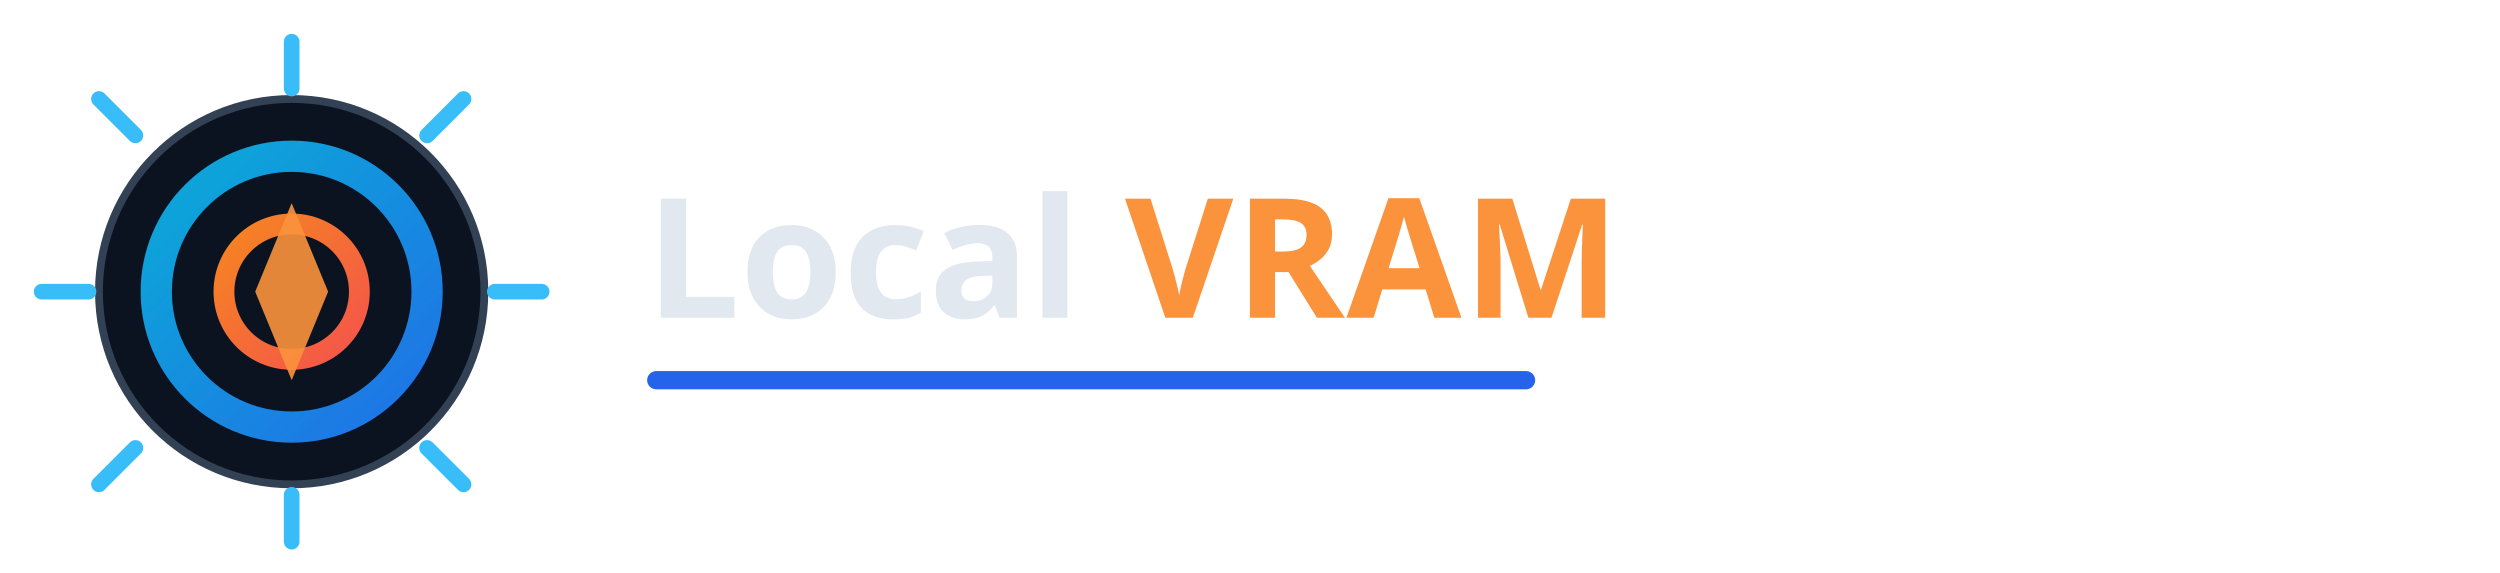
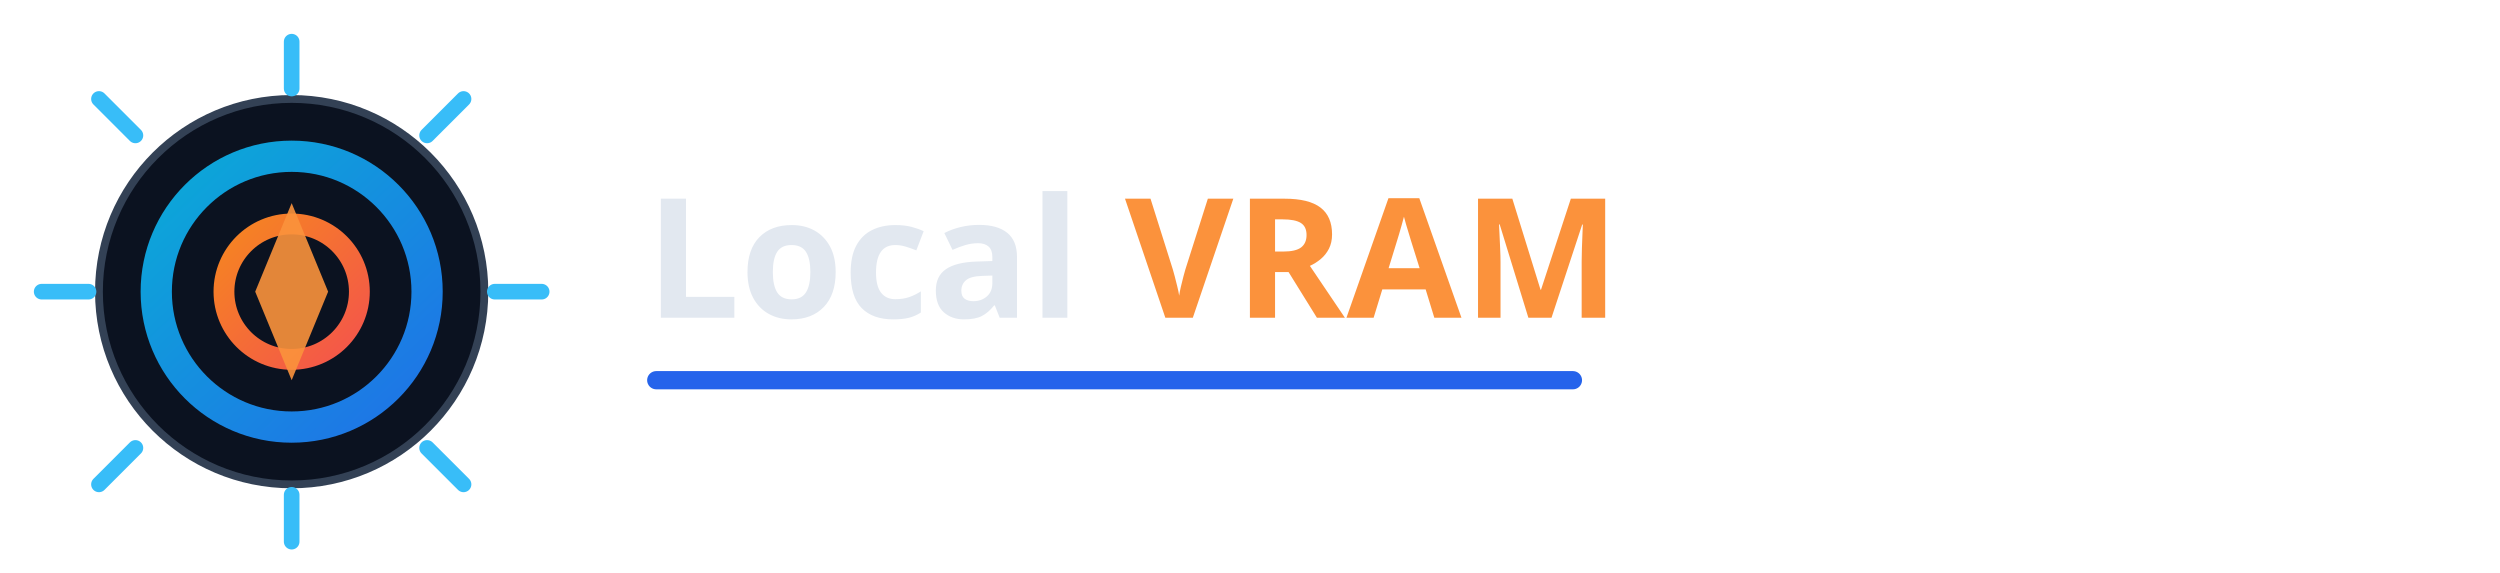
<svg xmlns="http://www.w3.org/2000/svg" width="960" height="220" viewBox="0 0 960 220" fill="none" role="img" aria-label="LocalVRAM logo - hardware lab cooling ring">
  <defs>
    <linearGradient id="r1" x1="44" y1="34" x2="190" y2="190" gradientUnits="userSpaceOnUse">
      <stop stop-color="#06B6D4" />
      <stop offset="1" stop-color="#2563EB" />
    </linearGradient>
    <linearGradient id="r2" x1="60" y1="60" x2="160" y2="160" gradientUnits="userSpaceOnUse">
      <stop stop-color="#F59E0B" />
      <stop offset="1" stop-color="#F43F5E" />
    </linearGradient>
  </defs>
  <circle cx="112" cy="112" r="74" fill="#0B1220" stroke="#334155" stroke-width="3" />
  <circle cx="112" cy="112" r="52" fill="none" stroke="url(#r1)" stroke-width="12" />
  <circle cx="112" cy="112" r="26" fill="none" stroke="url(#r2)" stroke-width="8" />
  <path d="M112 34V16M164 52L178 38M190 112H208M164 172L178 186M112 190V208M52 172L38 186M34 112H16M52 52L38 38" stroke="#38BDF8" stroke-width="6" stroke-linecap="round" />
  <path d="M112 78L126 112L112 146L98 112Z" fill="#FB923C" opacity="0.9" />
  <text x="248" y="122" fill="#E2E8F0" font-size="64" font-weight="700" font-family="'Sora','Segoe UI',sans-serif">Local</text>
  <text x="432" y="122" fill="#FB923C" font-size="64" font-weight="800" font-family="'Sora','Segoe UI',sans-serif" letter-spacing="0.6">VRAM</text>
-   <path d="M252 146H586" stroke="url(#r1)" stroke-width="7" stroke-linecap="round" />
+   <path d="M252 146H604" stroke="url(#r1)" stroke-width="7" stroke-linecap="round" />
</svg>
